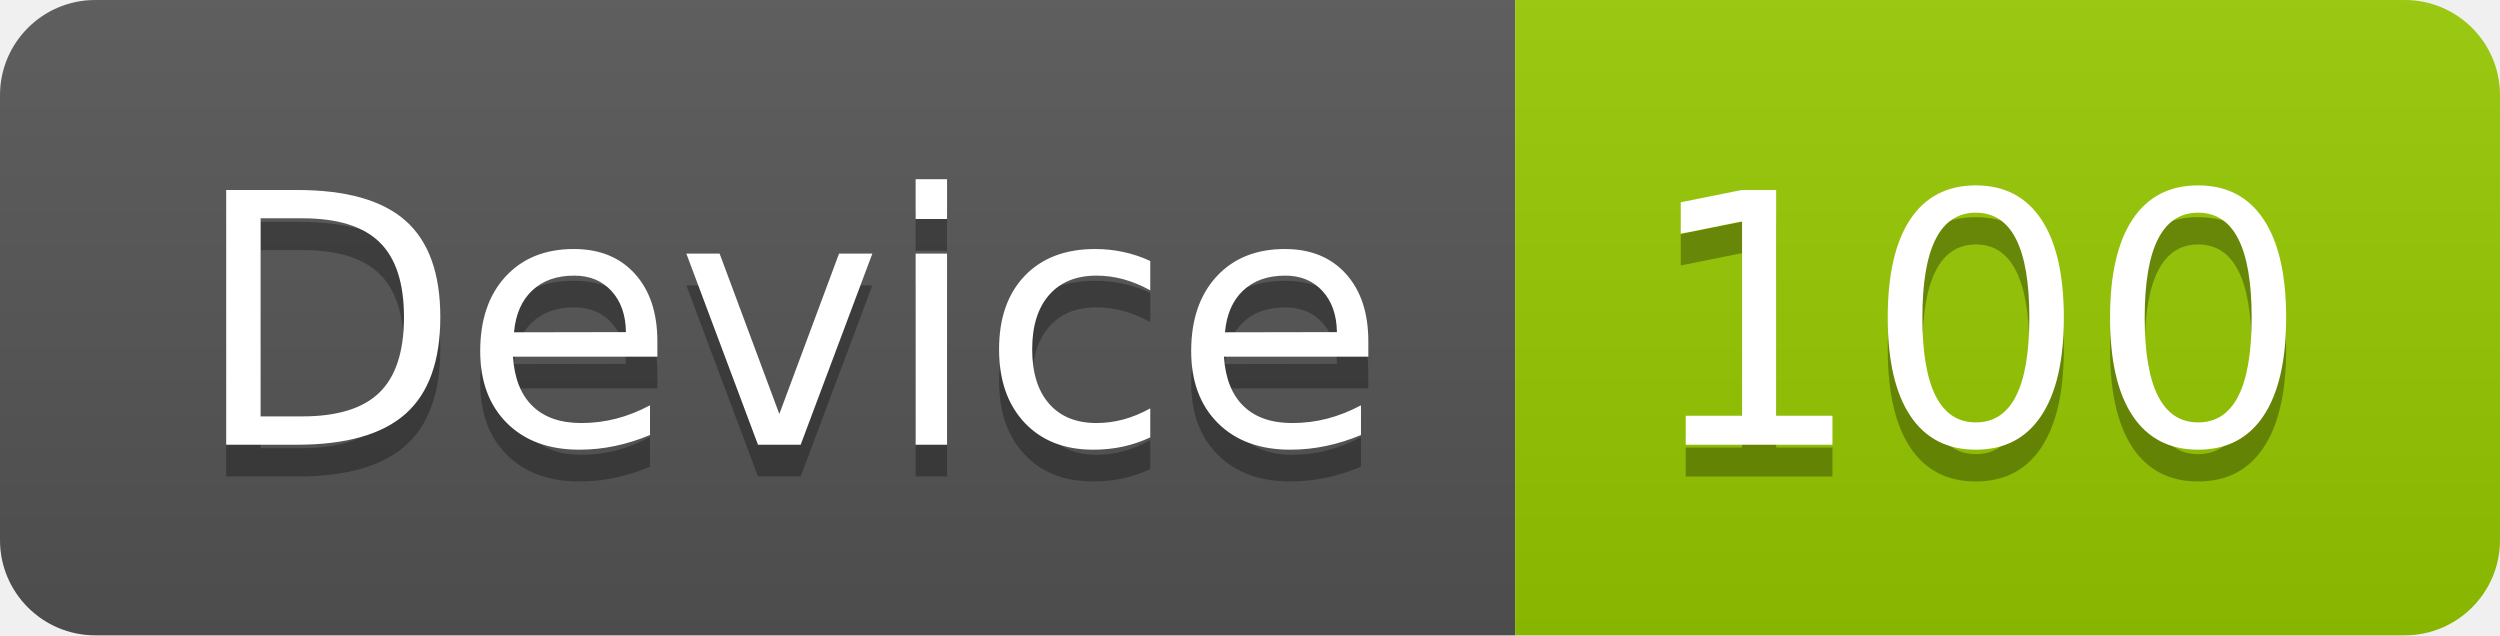
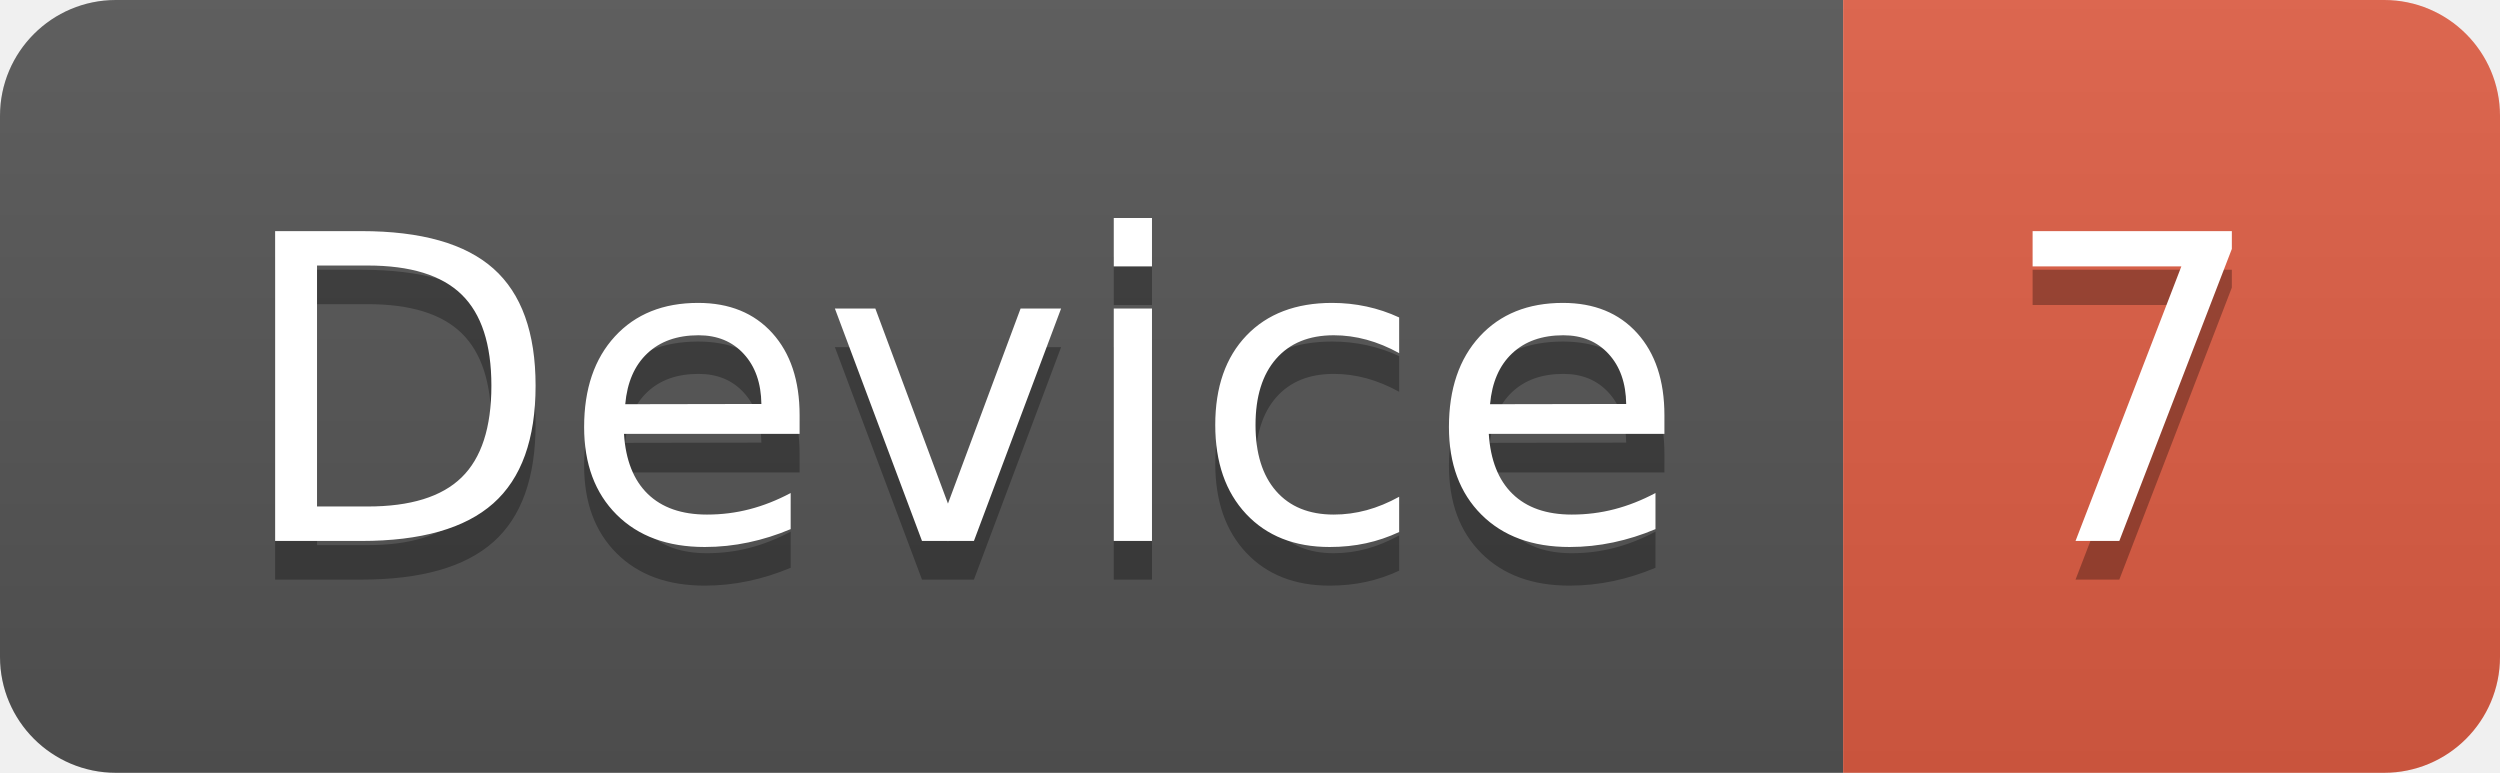
- <svg xmlns="http://www.w3.org/2000/svg" width="78.7" height="20">
+ <svg xmlns="http://www.w3.org/2000/svg" width="64.7" height="20">
  <linearGradient id="smooth" x2="0" y2="100%">
    <stop offset="0" stop-color="#bbb" stop-opacity=".1" />
    <stop offset="1" stop-opacity=".1" />
  </linearGradient>
  <clipPath id="round">
-     <rect width="78.7" height="20" rx="3" fill="#fff" />
+     <rect width="64.7" height="20" rx="3" fill="#fff" />
  </clipPath>
  <g clip-path="url(#round)">
    <rect width="47.7" height="20" fill="#555" />
-     <rect x="47.7" width="31.0" height="20" fill="#97CA00" />
-     <rect width="78.7" height="20" fill="url(#smooth)" />
+     <rect x="47.7" width="17.0" height="20" fill="#e05d44" />
+     <rect width="64.7" height="20" fill="url(#smooth)" />
  </g>
  <g fill="#fff" text-anchor="middle" font-family="DejaVu Sans,Verdana,Geneva,sans-serif" font-size="110">
    <text x="248.5" y="150" fill="#010101" fill-opacity=".3" transform="scale(0.1)" textLength="377.0" lengthAdjust="spacing">Device</text>
    <text x="248.5" y="140" transform="scale(0.1)" textLength="377.0" lengthAdjust="spacing">Device</text>
-     <text x="622.0" y="150" fill="#010101" fill-opacity=".3" transform="scale(0.1)" textLength="210.0" lengthAdjust="spacing">100</text>
-     <text x="622.0" y="140" transform="scale(0.1)" textLength="210.0" lengthAdjust="spacing">100</text>
+     <text x="552.0" y="150" fill="#010101" fill-opacity=".3" transform="scale(0.1)" textLength="70.0" lengthAdjust="spacing">7</text>
+     <text x="552.0" y="140" transform="scale(0.1)" textLength="70.0" lengthAdjust="spacing">7</text>
  </g>
</svg>
